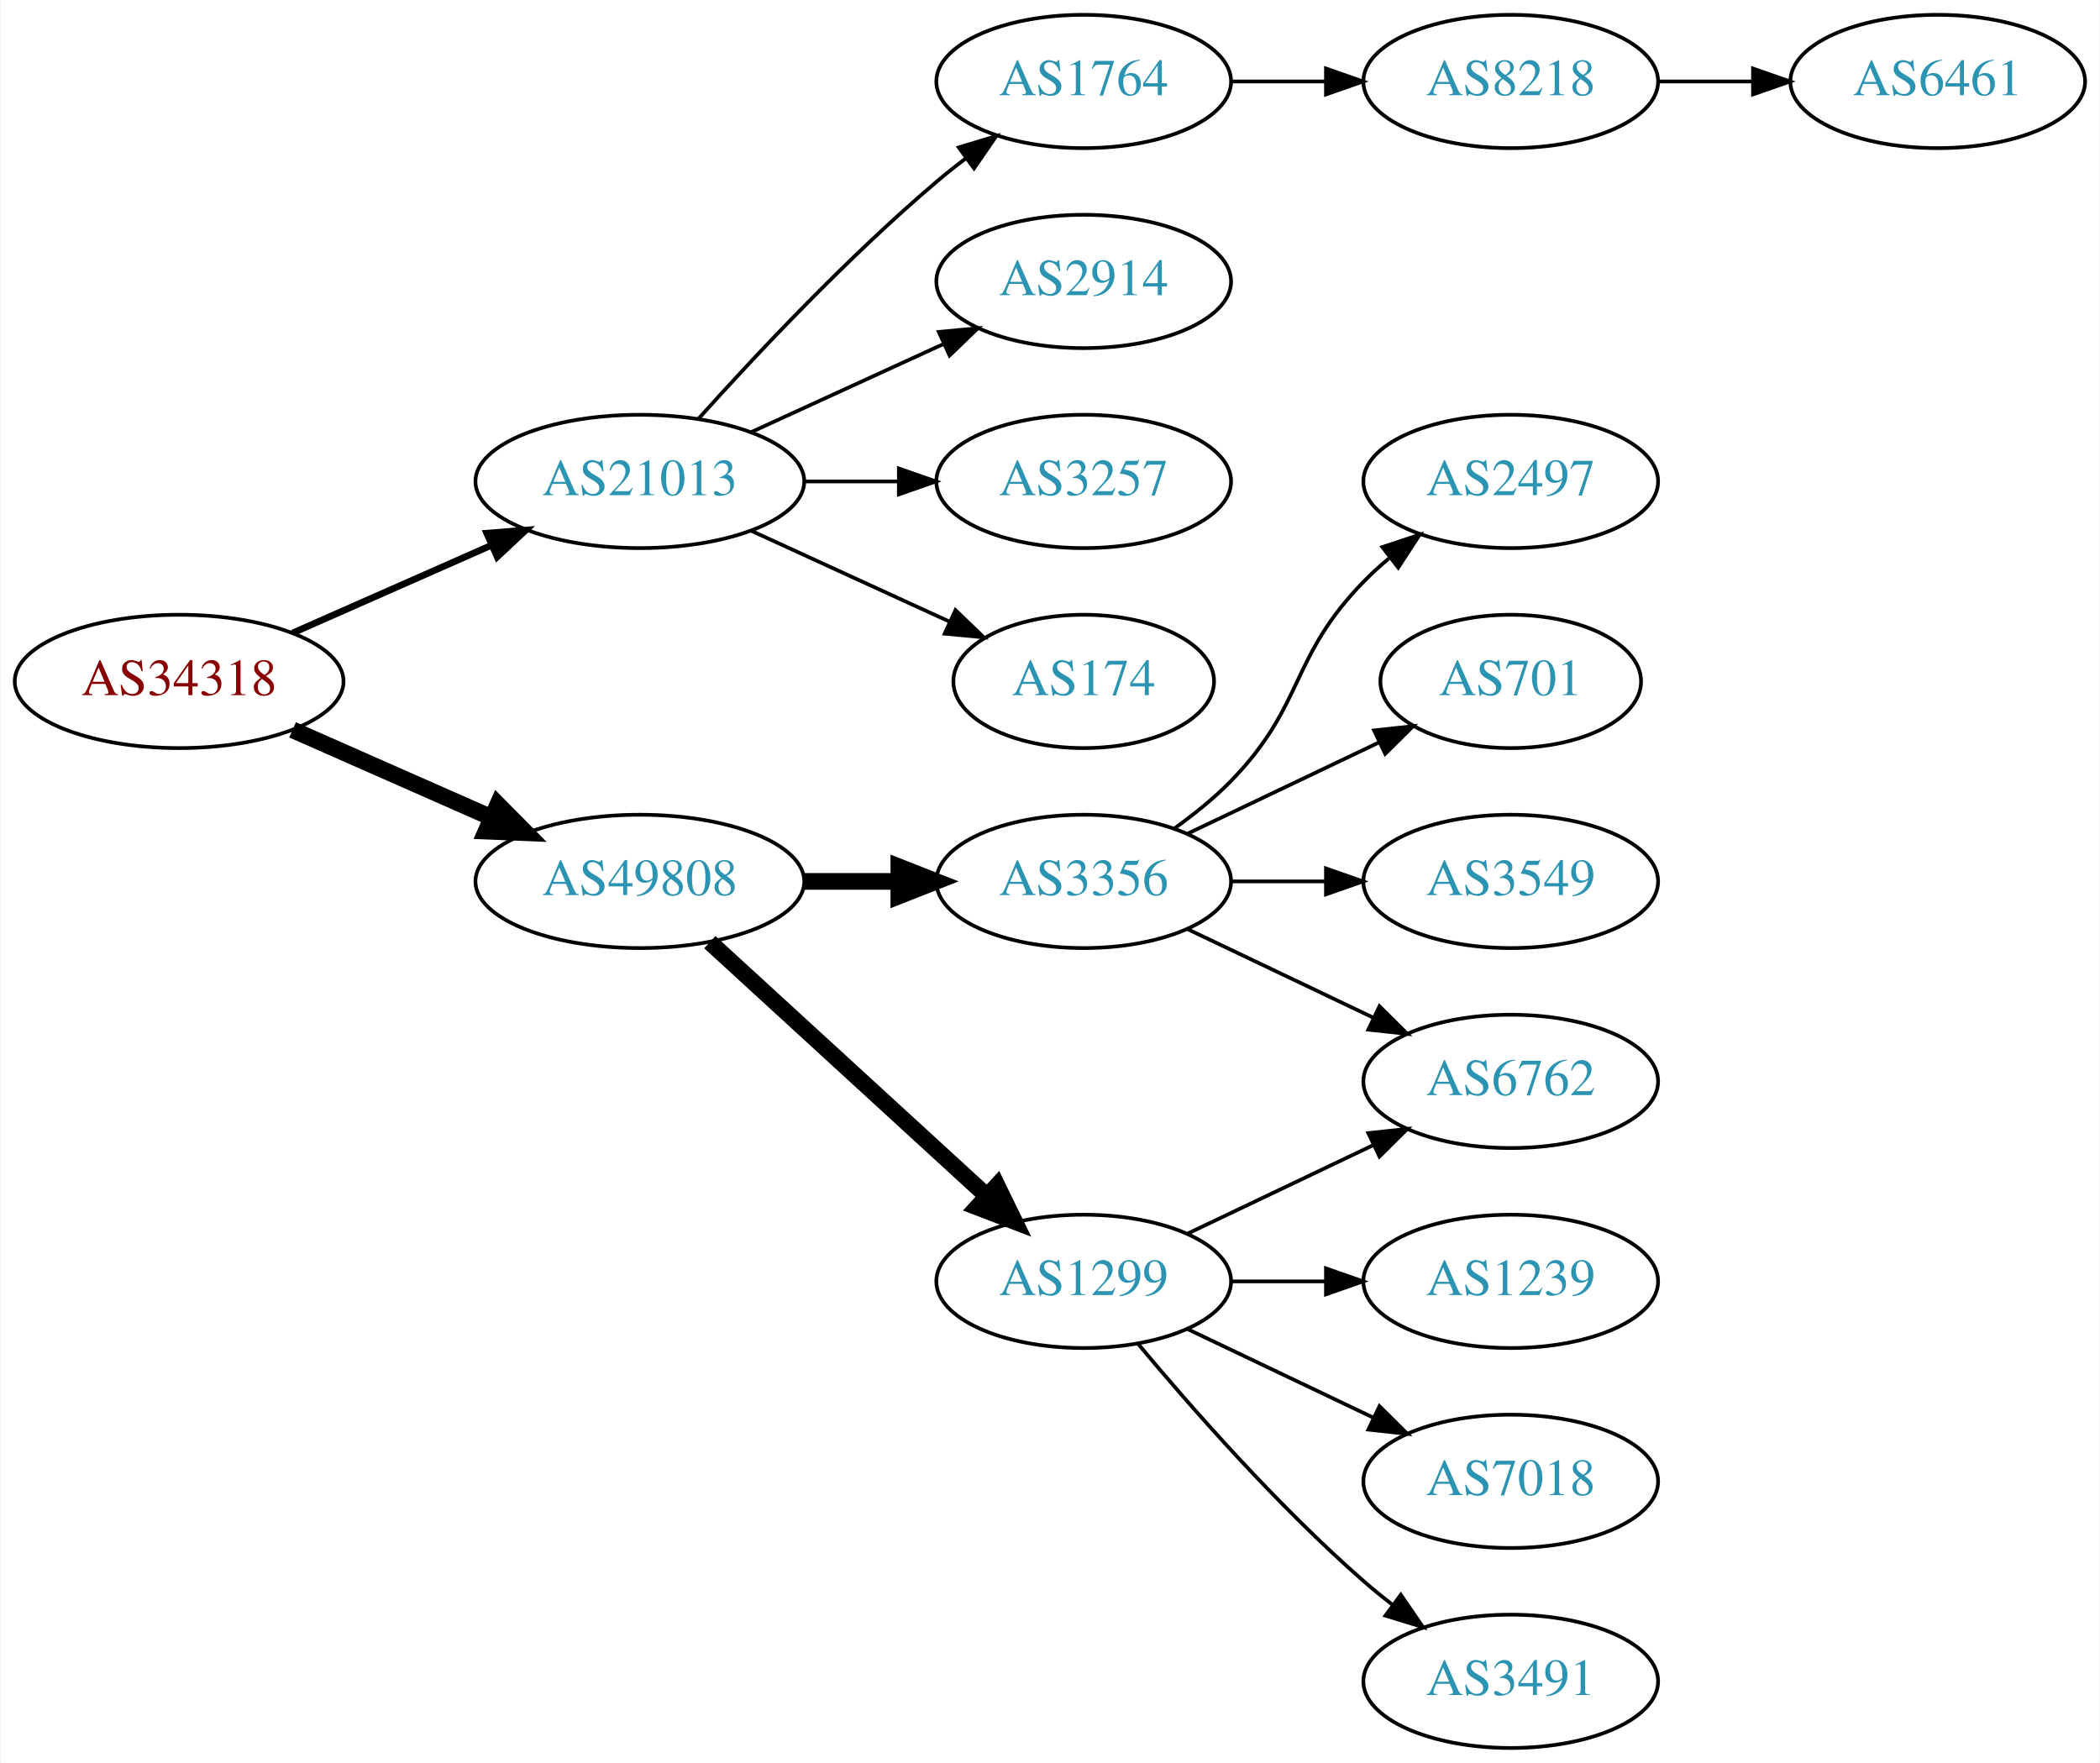
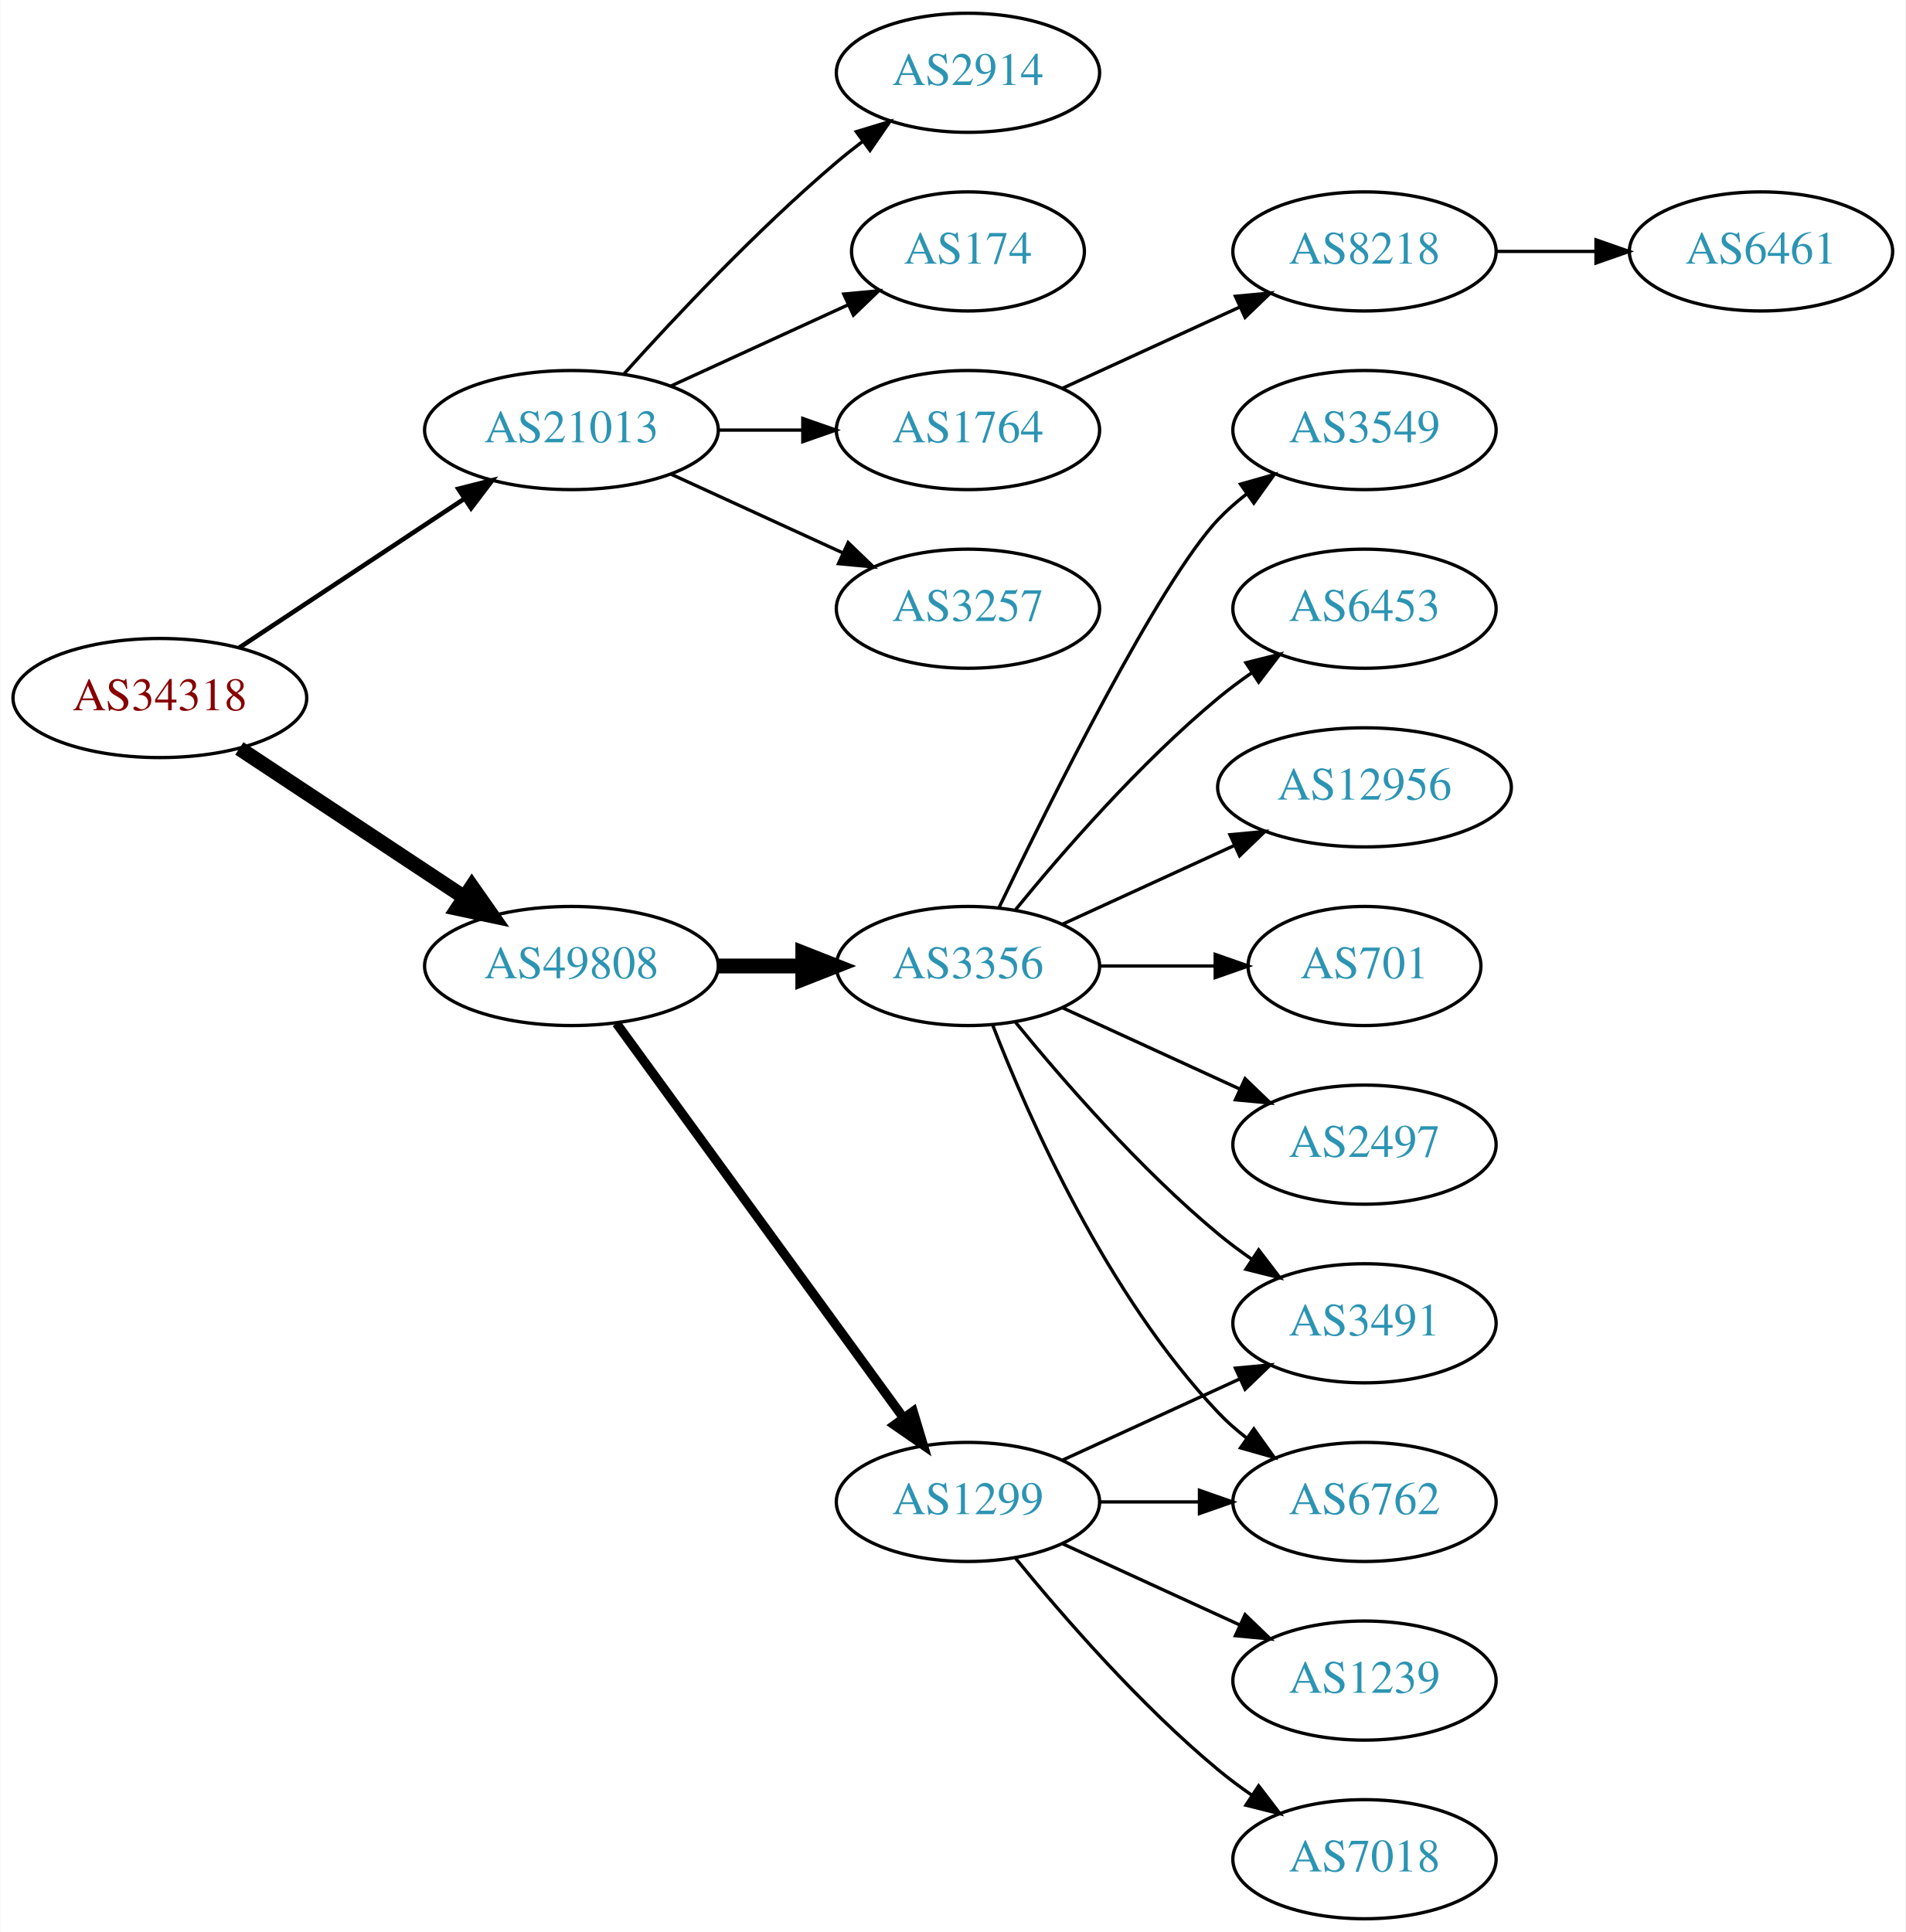
- <svg xmlns="http://www.w3.org/2000/svg" xmlns:xlink="http://www.w3.org/1999/xlink" width="567pt" height="476pt" viewBox="0.00 0.00 566.66 476.00">
-   <g id="graph0" class="graph" transform="scale(1 1) rotate(0) translate(4 472)">
-     <polygon fill="white" stroke="none" points="-4,4 -4,-472 562.663,-472 562.663,4 -4,4" />
+ <svg xmlns="http://www.w3.org/2000/svg" xmlns:xlink="http://www.w3.org/1999/xlink" width="576pt" height="584pt" viewBox="0.00 0.00 575.76 584.00">
+   <g id="graph0" class="graph" transform="scale(1 1) rotate(0) translate(4 580)">
+     <polygon fill="white" stroke="none" points="-4,4 -4,-580 571.762,-580 571.762,4 -4,4" />
    <g id="node1" class="node">
      <g id="a_node1">
        <a xlink:href="/asn/34318" xlink:title="AS34318 ~ Flashnet GmbH [AT]">
-           <ellipse fill="#ffffff" stroke="black" cx="44.196" cy="-288" rx="44.393" ry="18" />
-           <text text-anchor="middle" x="44.196" y="-284.3" font-family="Times,serif" font-size="14.00" fill="#880000">AS34318</text>
+           <ellipse fill="#ffffff" stroke="black" cx="44.196" cy="-369" rx="44.393" ry="18" />
+           <text text-anchor="middle" x="44.196" y="-365.3" font-family="Times,serif" font-size="14.00" fill="#880000">AS34318</text>
        </a>
      </g>
    </g>
    <g id="node2" class="node">
      <g id="a_node2">
        <a xlink:href="/asn/21013" xlink:title="AS21013 ~ Wels, AT [AT]">
-           <ellipse fill="#ffffff" stroke="black" cx="168.588" cy="-342" rx="44.393" ry="18" />
-           <text text-anchor="middle" x="168.588" y="-338.3" font-family="Times,serif" font-size="14.00" fill="#2c94b3">AS21013</text>
+           <ellipse fill="#ffffff" stroke="black" cx="168.588" cy="-450" rx="44.393" ry="18" />
+           <text text-anchor="middle" x="168.588" y="-446.3" font-family="Times,serif" font-size="14.00" fill="#2c94b3">AS21013</text>
        </a>
      </g>
    </g>
    <g id="edge1" class="edge">
-       <path fill="none" stroke="black" stroke-width="1.8" d="M74.824,-301.072C90.941,-308.183 111.081,-317.069 128.473,-324.742" />
-       <polygon fill="black" stroke="black" stroke-width="1.8" points="127.247,-328.027 137.809,-328.861 130.073,-321.622 127.247,-328.027" />
+       <path fill="none" stroke="black" stroke-width="1.385" d="M68.217,-384.235C87.449,-396.963 115.056,-415.234 136.294,-429.289" />
+       <polygon fill="black" stroke="black" stroke-width="1.385" points="134.4,-432.233 144.67,-434.833 138.263,-426.395 134.4,-432.233" />
    </g>
    <g id="node3" class="node">
      <g id="a_node3">
        <a xlink:href="/asn/49808" xlink:title="AS49808 ~ POWERSPEED-AS [AT]">
-           <ellipse fill="#ffffff" stroke="black" cx="168.588" cy="-234" rx="44.393" ry="18" />
-           <text text-anchor="middle" x="168.588" y="-230.3" font-family="Times,serif" font-size="14.00" fill="#2c94b3">AS49808</text>
+           <ellipse fill="#ffffff" stroke="black" cx="168.588" cy="-288" rx="44.393" ry="18" />
+           <text text-anchor="middle" x="168.588" y="-284.3" font-family="Times,serif" font-size="14.00" fill="#2c94b3">AS49808</text>
        </a>
      </g>
    </g>
    <g id="edge2" class="edge">
-       <path fill="none" stroke="black" stroke-width="4.5" d="M74.824,-274.928C90.941,-267.817 111.081,-258.931 128.473,-251.258" />
-       <polygon fill="black" stroke="black" stroke-width="4.5" points="130.249,-254.778 137.809,-247.139 127.071,-247.573 130.249,-254.778" />
+       <path fill="none" stroke="black" stroke-width="4.5" d="M68.217,-353.765C87.449,-341.037 115.056,-322.766 136.294,-308.711" />
+       <polygon fill="black" stroke="black" stroke-width="4.5" points="138.504,-311.97 144.67,-303.167 134.158,-305.403 138.504,-311.97" />
    </g>
    <g id="node4" class="node">
      <g id="a_node4">
        <a xlink:href="/asn/1764" xlink:title="AS1764 ~ NEXTLAYER-AS [AT]">
          <ellipse fill="#ffffff" stroke="black" cx="288.431" cy="-450" rx="39.794" ry="18" />
          <text text-anchor="middle" x="288.431" y="-446.3" font-family="Times,serif" font-size="14.00" fill="#2c94b3">AS1764</text>
        </a>
      </g>
    </g>
    <g id="edge3" class="edge">
-       <path fill="none" stroke="black" d="M184.521,-359.044C199.847,-376.097 224.782,-402.65 248.784,-423 251.281,-425.117 253.942,-427.232 256.653,-429.293" />
-       <polygon fill="black" stroke="black" points="254.69,-432.194 264.83,-435.266 258.819,-426.541 254.69,-432.194" />
+       <path fill="none" stroke="black" d="M212.799,-450C221.112,-450 229.875,-450 238.357,-450" />
+       <polygon fill="black" stroke="black" points="238.516,-453.5 248.516,-450 238.516,-446.5 238.516,-453.5" />
    </g>
    <g id="node5" class="node">
      <g id="a_node5">
-         <a xlink:href="/asn/2914" xlink:title="AS2914 ~ NTT America, Inc. [US]">
+         <a xlink:href="/asn/3257" xlink:title="AS3257 ~ GTT [DE]">
          <ellipse fill="#ffffff" stroke="black" cx="288.431" cy="-396" rx="39.794" ry="18" />
-           <text text-anchor="middle" x="288.431" y="-392.3" font-family="Times,serif" font-size="14.00" fill="#2c94b3">AS2914</text>
+           <text text-anchor="middle" x="288.431" y="-392.3" font-family="Times,serif" font-size="14.00" fill="#2c94b3">AS3257</text>
        </a>
      </g>
    </g>
    <g id="edge4" class="edge">
-       <path fill="none" stroke="black" d="M198.718,-355.348C214.329,-362.502 233.727,-371.391 250.399,-379.03" />
-       <polygon fill="black" stroke="black" points="249.302,-382.378 259.851,-383.362 252.218,-376.014 249.302,-382.378" />
+       <path fill="none" stroke="black" d="M198.718,-436.652C214.329,-429.498 233.727,-420.609 250.399,-412.97" />
+       <polygon fill="black" stroke="black" points="252.218,-415.986 259.851,-408.638 249.302,-409.622 252.218,-415.986" />
    </g>
    <g id="node6" class="node">
      <g id="a_node6">
-         <a xlink:href="/asn/3257" xlink:title="AS3257 ~ GTT [DE]">
-           <ellipse fill="#ffffff" stroke="black" cx="288.431" cy="-342" rx="39.794" ry="18" />
-           <text text-anchor="middle" x="288.431" y="-338.3" font-family="Times,serif" font-size="14.00" fill="#2c94b3">AS3257</text>
+         <a xlink:href="/asn/2914" xlink:title="AS2914 ~ NTT America, Inc. [US]">
+           <ellipse fill="#ffffff" stroke="black" cx="288.431" cy="-558" rx="39.794" ry="18" />
+           <text text-anchor="middle" x="288.431" y="-554.3" font-family="Times,serif" font-size="14.00" fill="#2c94b3">AS2914</text>
        </a>
      </g>
    </g>
    <g id="edge5" class="edge">
-       <path fill="none" stroke="black" d="M212.799,-342C221.112,-342 229.875,-342 238.357,-342" />
-       <polygon fill="black" stroke="black" points="238.516,-345.5 248.516,-342 238.516,-338.5 238.516,-345.5" />
+       <path fill="none" stroke="black" d="M184.521,-467.044C199.847,-484.097 224.782,-510.65 248.784,-531 251.281,-533.117 253.942,-535.232 256.653,-537.293" />
+       <polygon fill="black" stroke="black" points="254.69,-540.194 264.83,-543.266 258.819,-534.541 254.69,-540.194" />
    </g>
    <g id="node7" class="node">
      <g id="a_node7">
        <a xlink:href="/asn/174" xlink:title="AS174 ~ Cogent Communications [US]">
-           <ellipse fill="#ffffff" stroke="black" cx="288.431" cy="-288" rx="35.194" ry="18" />
-           <text text-anchor="middle" x="288.431" y="-284.3" font-family="Times,serif" font-size="14.00" fill="#2c94b3">AS174</text>
+           <ellipse fill="#ffffff" stroke="black" cx="288.431" cy="-504" rx="35.194" ry="18" />
+           <text text-anchor="middle" x="288.431" y="-500.3" font-family="Times,serif" font-size="14.00" fill="#2c94b3">AS174</text>
        </a>
      </g>
    </g>
    <g id="edge6" class="edge">
-       <path fill="none" stroke="black" d="M198.718,-328.652C214.935,-321.22 235.238,-311.917 252.327,-304.086" />
-       <polygon fill="black" stroke="black" points="253.811,-307.256 261.444,-299.908 250.895,-300.892 253.811,-307.256" />
+       <path fill="none" stroke="black" d="M198.718,-463.348C214.935,-470.78 235.238,-480.083 252.327,-487.914" />
+       <polygon fill="black" stroke="black" points="250.895,-491.108 261.444,-492.092 253.811,-484.744 250.895,-491.108" />
    </g>
    <g id="node10" class="node">
      <g id="a_node10">
        <a xlink:href="/asn/3356" xlink:title="AS3356 ~ Level 3 Parent, LLC [US]">
-           <ellipse fill="#ffffff" stroke="black" cx="288.431" cy="-234" rx="39.794" ry="18" />
-           <text text-anchor="middle" x="288.431" y="-230.3" font-family="Times,serif" font-size="14.00" fill="#2c94b3">AS3356</text>
+           <ellipse fill="#ffffff" stroke="black" cx="288.431" cy="-288" rx="39.794" ry="18" />
+           <text text-anchor="middle" x="288.431" y="-284.3" font-family="Times,serif" font-size="14.00" fill="#2c94b3">AS3356</text>
        </a>
      </g>
    </g>
    <g id="edge9" class="edge">
-       <path fill="none" stroke="black" stroke-width="4.5" d="M212.799,-234C221.112,-234 229.875,-234 238.357,-234" />
-       <polygon fill="black" stroke="black" stroke-width="4.5" points="238.516,-237.938 248.516,-234 238.516,-230.063 238.516,-237.938" />
+       <path fill="none" stroke="black" stroke-width="4.5" d="M212.799,-288C221.112,-288 229.875,-288 238.357,-288" />
+       <polygon fill="black" stroke="black" stroke-width="4.5" points="238.516,-291.938 248.516,-288 238.516,-284.063 238.516,-291.938" />
    </g>
    <g id="node11" class="node">
      <g id="a_node11">
        <a xlink:href="/asn/1299" xlink:title="AS1299 ~ Telia Carrier [EU]">
          <ellipse fill="#ffffff" stroke="black" cx="288.431" cy="-126" rx="39.794" ry="18" />
          <text text-anchor="middle" x="288.431" y="-122.3" font-family="Times,serif" font-size="14.00" fill="#2c94b3">AS1299</text>
        </a>
      </g>
    </g>
    <g id="edge10" class="edge">
-       <path fill="none" stroke="black" stroke-width="4.5" d="M187.486,-217.597C207.414,-199.333 239.772,-169.678 262.249,-149.079" />
-       <polygon fill="black" stroke="black" stroke-width="4.5" points="265.039,-151.863 269.751,-142.203 259.718,-146.057 265.039,-151.863" />
+       <path fill="none" stroke="black" stroke-width="2.812" d="M182.199,-270.663C203.02,-242.04 244.683,-184.767 268.871,-151.514" />
+       <polygon fill="black" stroke="black" stroke-width="2.812" points="271.858,-153.358 274.91,-143.212 266.197,-149.24 271.858,-153.358" />
    </g>
    <g id="node8" class="node">
      <g id="a_node8">
        <a xlink:href="/asn/8218" xlink:title="AS8218 ~ legacy Neotelecoms [FR]">
-           <ellipse fill="#ffffff" stroke="black" cx="403.724" cy="-450" rx="39.794" ry="18" />
-           <text text-anchor="middle" x="403.724" y="-446.3" font-family="Times,serif" font-size="14.00" fill="#2c94b3">AS8218</text>
+           <ellipse fill="#ffffff" stroke="black" cx="408.273" cy="-504" rx="39.794" ry="18" />
+           <text text-anchor="middle" x="408.273" y="-500.3" font-family="Times,serif" font-size="14.00" fill="#2c94b3">AS8218</text>
        </a>
      </g>
    </g>
    <g id="edge7" class="edge">
-       <path fill="none" stroke="black" d="M328.103,-450C336.306,-450 345.07,-450 353.602,-450" />
-       <polygon fill="black" stroke="black" points="353.841,-453.5 363.841,-450 353.841,-446.5 353.841,-453.5" />
+       <path fill="none" stroke="black" d="M317.06,-462.661C333.017,-469.973 353.287,-479.261 370.57,-487.181" />
+       <polygon fill="black" stroke="black" points="369.269,-490.435 379.818,-491.419 372.185,-484.071 369.269,-490.435" />
    </g>
    <g id="node9" class="node">
      <g id="a_node9">
        <a xlink:href="/asn/6461" xlink:title="AS6461 ~ Zayo Bandwidth [US]">
-           <ellipse fill="#ffffff" stroke="black" cx="519.017" cy="-450" rx="39.794" ry="18" />
-           <text text-anchor="middle" x="519.017" y="-446.3" font-family="Times,serif" font-size="14.00" fill="#2c94b3">AS6461</text>
+           <ellipse fill="#ffffff" stroke="black" cx="528.116" cy="-504" rx="39.794" ry="18" />
+           <text text-anchor="middle" x="528.116" y="-500.3" font-family="Times,serif" font-size="14.00" fill="#2c94b3">AS6461</text>
        </a>
      </g>
    </g>
    <g id="edge8" class="edge">
-       <path fill="none" stroke="black" d="M443.396,-450C451.599,-450 460.363,-450 468.895,-450" />
-       <polygon fill="black" stroke="black" points="469.134,-453.5 479.134,-450 469.134,-446.5 469.134,-453.5" />
+       <path fill="none" stroke="black" d="M448.186,-504C457.739,-504 468.089,-504 478.052,-504" />
+       <polygon fill="black" stroke="black" points="478.244,-507.5 488.244,-504 478.244,-500.5 478.244,-507.5" />
    </g>
    <g id="node12" class="node">
      <g id="a_node12">
-         <a xlink:href="/asn/6762" xlink:title="AS6762 ~ TELECOM ITALIA SPARKLE S.p.A. [IT]">
-           <ellipse fill="#ffffff" stroke="black" cx="403.724" cy="-180" rx="39.794" ry="18" />
-           <text text-anchor="middle" x="403.724" y="-176.3" font-family="Times,serif" font-size="14.00" fill="#2c94b3">AS6762</text>
+         <a xlink:href="/asn/3549" xlink:title="AS3549 ~ Level 3 Parent, LLC [US]">
+           <ellipse fill="#ffffff" stroke="black" cx="408.273" cy="-450" rx="39.794" ry="18" />
+           <text text-anchor="middle" x="408.273" y="-446.3" font-family="Times,serif" font-size="14.00" fill="#2c94b3">AS3549</text>
        </a>
      </g>
    </g>
    <g id="edge11" class="edge">
-       <path fill="none" stroke="black" d="M316.567,-221.066C331.561,-213.919 350.382,-204.948 366.605,-197.215" />
-       <polygon fill="black" stroke="black" points="368.288,-200.291 375.809,-192.829 365.276,-193.972 368.288,-200.291" />
+       <path fill="none" stroke="black" d="M297.778,-305.595C313.245,-337.732 346.39,-404.34 364.077,-423 366.663,-425.728 369.581,-428.294 372.649,-430.677" />
+       <polygon fill="black" stroke="black" points="370.803,-433.658 380.997,-436.543 374.827,-427.93 370.803,-433.658" />
    </g>
    <g id="node13" class="node">
      <g id="a_node13">
-         <a xlink:href="/asn/2497" xlink:title="AS2497 ~ Internet Initiative Japan Inc. [JP]">
-           <ellipse fill="#ffffff" stroke="black" cx="403.724" cy="-342" rx="39.794" ry="18" />
-           <text text-anchor="middle" x="403.724" y="-338.3" font-family="Times,serif" font-size="14.00" fill="#2c94b3">AS2497</text>
+         <a xlink:href="/asn/6453" xlink:title="AS6453 ~ TATA COMMUNICATIONS (AMERICA) INC [US]">
+           <ellipse fill="#ffffff" stroke="black" cx="408.273" cy="-396" rx="39.794" ry="18" />
+           <text text-anchor="middle" x="408.273" y="-392.3" font-family="Times,serif" font-size="14.00" fill="#2c94b3">AS6453</text>
        </a>
      </g>
    </g>
    <g id="edge12" class="edge">
-       <path fill="none" stroke="black" d="M313.025,-248.389C318.281,-252.148 323.613,-256.437 328.077,-261 348.25,-281.617 343.905,-294.383 364.077,-315 366.17,-317.139 368.453,-319.218 370.83,-321.21" />
-       <polygon fill="black" stroke="black" points="369.074,-324.275 379.13,-327.611 373.349,-318.732 369.074,-324.275" />
+       <path fill="none" stroke="black" d="M302.85,-305.065C316.964,-322.375 340.379,-349.345 364.077,-369 367.294,-371.668 370.794,-374.27 374.365,-376.741" />
+       <polygon fill="black" stroke="black" points="372.442,-379.666 382.721,-382.236 376.288,-373.817 372.442,-379.666" />
    </g>
    <g id="node14" class="node">
      <g id="a_node14">
-         <a xlink:href="/asn/701" xlink:title="AS701 ~ UUNET [US]">
-           <ellipse fill="#ffffff" stroke="black" cx="403.724" cy="-288" rx="35.194" ry="18" />
-           <text text-anchor="middle" x="403.724" y="-284.3" font-family="Times,serif" font-size="14.00" fill="#2c94b3">AS701</text>
+         <a xlink:href="/asn/12956" xlink:title="AS12956 ~ TELXIUS [ES]">
+           <ellipse fill="#ffffff" stroke="black" cx="408.273" cy="-342" rx="44.393" ry="18" />
+           <text text-anchor="middle" x="408.273" y="-338.3" font-family="Times,serif" font-size="14.00" fill="#2c94b3">AS12956</text>
        </a>
      </g>
    </g>
    <g id="edge13" class="edge">
-       <path fill="none" stroke="black" d="M316.567,-246.934C331.999,-254.29 351.485,-263.577 368.02,-271.459" />
-       <polygon fill="black" stroke="black" points="366.828,-274.768 377.361,-275.911 369.84,-268.449 366.828,-274.768" />
+       <path fill="none" stroke="black" d="M317.06,-300.661C332.557,-307.762 352.124,-316.728 369.071,-324.494" />
+       <polygon fill="black" stroke="black" points="367.624,-327.681 378.173,-328.665 370.54,-321.317 367.624,-327.681" />
    </g>
    <g id="node15" class="node">
      <g id="a_node15">
-         <a xlink:href="/asn/3549" xlink:title="AS3549 ~ Level 3 Parent, LLC [US]">
-           <ellipse fill="#ffffff" stroke="black" cx="403.724" cy="-234" rx="39.794" ry="18" />
-           <text text-anchor="middle" x="403.724" y="-230.3" font-family="Times,serif" font-size="14.00" fill="#2c94b3">AS3549</text>
+         <a xlink:href="/asn/701" xlink:title="AS701 ~ UUNET [US]">
+           <ellipse fill="#ffffff" stroke="black" cx="408.273" cy="-288" rx="35.194" ry="18" />
+           <text text-anchor="middle" x="408.273" y="-284.3" font-family="Times,serif" font-size="14.00" fill="#2c94b3">AS701</text>
        </a>
      </g>
    </g>
    <g id="edge14" class="edge">
-       <path fill="none" stroke="black" d="M328.103,-234C336.306,-234 345.07,-234 353.602,-234" />
-       <polygon fill="black" stroke="black" points="353.841,-237.5 363.841,-234 353.841,-230.5 353.841,-237.5" />
-     </g>
-     <g id="edge18" class="edge">
-       <path fill="none" stroke="black" d="M316.567,-138.934C331.561,-146.081 350.382,-155.052 366.605,-162.785" />
-       <polygon fill="black" stroke="black" points="365.276,-166.028 375.809,-167.171 368.288,-159.709 365.276,-166.028" />
+       <path fill="none" stroke="black" d="M328.343,-288C339.43,-288 351.59,-288 362.972,-288" />
+       <polygon fill="black" stroke="black" points="363.154,-291.5 373.154,-288 363.154,-284.5 363.154,-291.5" />
    </g>
    <g id="node16" class="node">
      <g id="a_node16">
-         <a xlink:href="/asn/1239" xlink:title="AS1239 ~ Sprint [US]">
-           <ellipse fill="#ffffff" stroke="black" cx="403.724" cy="-126" rx="39.794" ry="18" />
-           <text text-anchor="middle" x="403.724" y="-122.3" font-family="Times,serif" font-size="14.00" fill="#2c94b3">AS1239</text>
+         <a xlink:href="/asn/3491" xlink:title="AS3491 ~ PCCW Global, Inc. [US]">
+           <ellipse fill="#ffffff" stroke="black" cx="408.273" cy="-180" rx="39.794" ry="18" />
+           <text text-anchor="middle" x="408.273" y="-176.3" font-family="Times,serif" font-size="14.00" fill="#2c94b3">AS3491</text>
        </a>
      </g>
    </g>
    <g id="edge15" class="edge">
-       <path fill="none" stroke="black" d="M328.103,-126C336.306,-126 345.07,-126 353.602,-126" />
-       <polygon fill="black" stroke="black" points="353.841,-129.5 363.841,-126 353.841,-122.5 353.841,-129.5" />
+       <path fill="none" stroke="black" d="M302.85,-270.935C316.964,-253.625 340.379,-226.655 364.077,-207 367.294,-204.332 370.794,-201.73 374.365,-199.259" />
+       <polygon fill="black" stroke="black" points="376.288,-202.183 382.721,-193.764 372.442,-196.334 376.288,-202.183" />
    </g>
    <g id="node17" class="node">
      <g id="a_node17">
-         <a xlink:href="/asn/7018" xlink:title="AS7018 ~ AT&amp;T Services, Inc. [US]">
-           <ellipse fill="#ffffff" stroke="black" cx="403.724" cy="-72" rx="39.794" ry="18" />
-           <text text-anchor="middle" x="403.724" y="-68.3" font-family="Times,serif" font-size="14.00" fill="#2c94b3">AS7018</text>
+         <a xlink:href="/asn/6762" xlink:title="AS6762 ~ TELECOM ITALIA SPARKLE S.p.A. [IT]">
+           <ellipse fill="#ffffff" stroke="black" cx="408.273" cy="-126" rx="39.794" ry="18" />
+           <text text-anchor="middle" x="408.273" y="-122.3" font-family="Times,serif" font-size="14.00" fill="#2c94b3">AS6762</text>
        </a>
      </g>
    </g>
    <g id="edge16" class="edge">
-       <path fill="none" stroke="black" d="M316.567,-113.066C331.561,-105.919 350.382,-96.948 366.605,-89.215" />
-       <polygon fill="black" stroke="black" points="368.288,-92.291 375.809,-84.829 365.276,-85.972 368.288,-92.291" />
+       <path fill="none" stroke="black" d="M295.954,-270.006C306.704,-242.272 330.362,-188.571 364.077,-153 366.663,-150.272 369.581,-147.706 372.649,-145.323" />
+       <polygon fill="black" stroke="black" points="374.827,-148.07 380.997,-139.457 370.803,-142.342 374.827,-148.07" />
    </g>
    <g id="node18" class="node">
      <g id="a_node18">
-         <a xlink:href="/asn/3491" xlink:title="AS3491 ~ PCCW Global, Inc. [US]">
-           <ellipse fill="#ffffff" stroke="black" cx="403.724" cy="-18" rx="39.794" ry="18" />
-           <text text-anchor="middle" x="403.724" y="-14.3" font-family="Times,serif" font-size="14.00" fill="#2c94b3">AS3491</text>
+         <a xlink:href="/asn/2497" xlink:title="AS2497 ~ Internet Initiative Japan Inc. [JP]">
+           <ellipse fill="#ffffff" stroke="black" cx="408.273" cy="-234" rx="39.794" ry="18" />
+           <text text-anchor="middle" x="408.273" y="-230.3" font-family="Times,serif" font-size="14.00" fill="#2c94b3">AS2497</text>
        </a>
      </g>
    </g>
    <g id="edge17" class="edge">
-       <path fill="none" stroke="black" d="M303.061,-109.183C317.343,-92.071 340.89,-65.255 364.077,-45 366.543,-42.846 369.182,-40.706 371.879,-38.628" />
-       <polygon fill="black" stroke="black" points="374.052,-41.375 380.033,-32.63 369.904,-35.736 374.052,-41.375" />
+       <path fill="none" stroke="black" d="M317.06,-275.339C333.017,-268.027 353.287,-258.739 370.57,-250.819" />
+       <polygon fill="black" stroke="black" points="372.185,-253.929 379.818,-246.581 369.269,-247.565 372.185,-253.929" />
+     </g>
+     <g id="edge18" class="edge">
+       <path fill="none" stroke="black" d="M317.06,-138.661C333.017,-145.973 353.287,-155.261 370.57,-163.181" />
+       <polygon fill="black" stroke="black" points="369.269,-166.435 379.818,-167.419 372.185,-160.071 369.269,-166.435" />
+     </g>
+     <g id="edge21" class="edge">
+       <path fill="none" stroke="black" d="M328.343,-126C337.897,-126 348.246,-126 358.209,-126" />
+       <polygon fill="black" stroke="black" points="358.402,-129.5 368.402,-126 358.402,-122.5 358.402,-129.5" />
+     </g>
+     <g id="node19" class="node">
+       <g id="a_node19">
+         <a xlink:href="/asn/1239" xlink:title="AS1239 ~ Sprint [US]">
+           <ellipse fill="#ffffff" stroke="black" cx="408.273" cy="-72" rx="39.794" ry="18" />
+           <text text-anchor="middle" x="408.273" y="-68.3" font-family="Times,serif" font-size="14.00" fill="#2c94b3">AS1239</text>
+         </a>
+       </g>
+     </g>
+     <g id="edge19" class="edge">
+       <path fill="none" stroke="black" d="M317.06,-113.339C333.017,-106.027 353.287,-96.739 370.57,-88.819" />
+       <polygon fill="black" stroke="black" points="372.185,-91.929 379.818,-84.581 369.269,-85.565 372.185,-91.929" />
+     </g>
+     <g id="node20" class="node">
+       <g id="a_node20">
+         <a xlink:href="/asn/7018" xlink:title="AS7018 ~ AT&amp;T Services, Inc. [US]">
+           <ellipse fill="#ffffff" stroke="black" cx="408.273" cy="-18" rx="39.794" ry="18" />
+           <text text-anchor="middle" x="408.273" y="-14.3" font-family="Times,serif" font-size="14.00" fill="#2c94b3">AS7018</text>
+         </a>
+       </g>
+     </g>
+     <g id="edge20" class="edge">
+       <path fill="none" stroke="black" d="M302.85,-108.935C316.964,-91.625 340.379,-64.655 364.077,-45 367.294,-42.332 370.794,-39.73 374.365,-37.259" />
+       <polygon fill="black" stroke="black" points="376.288,-40.183 382.721,-31.764 372.442,-34.334 376.288,-40.183" />
    </g>
  </g>
</svg>
